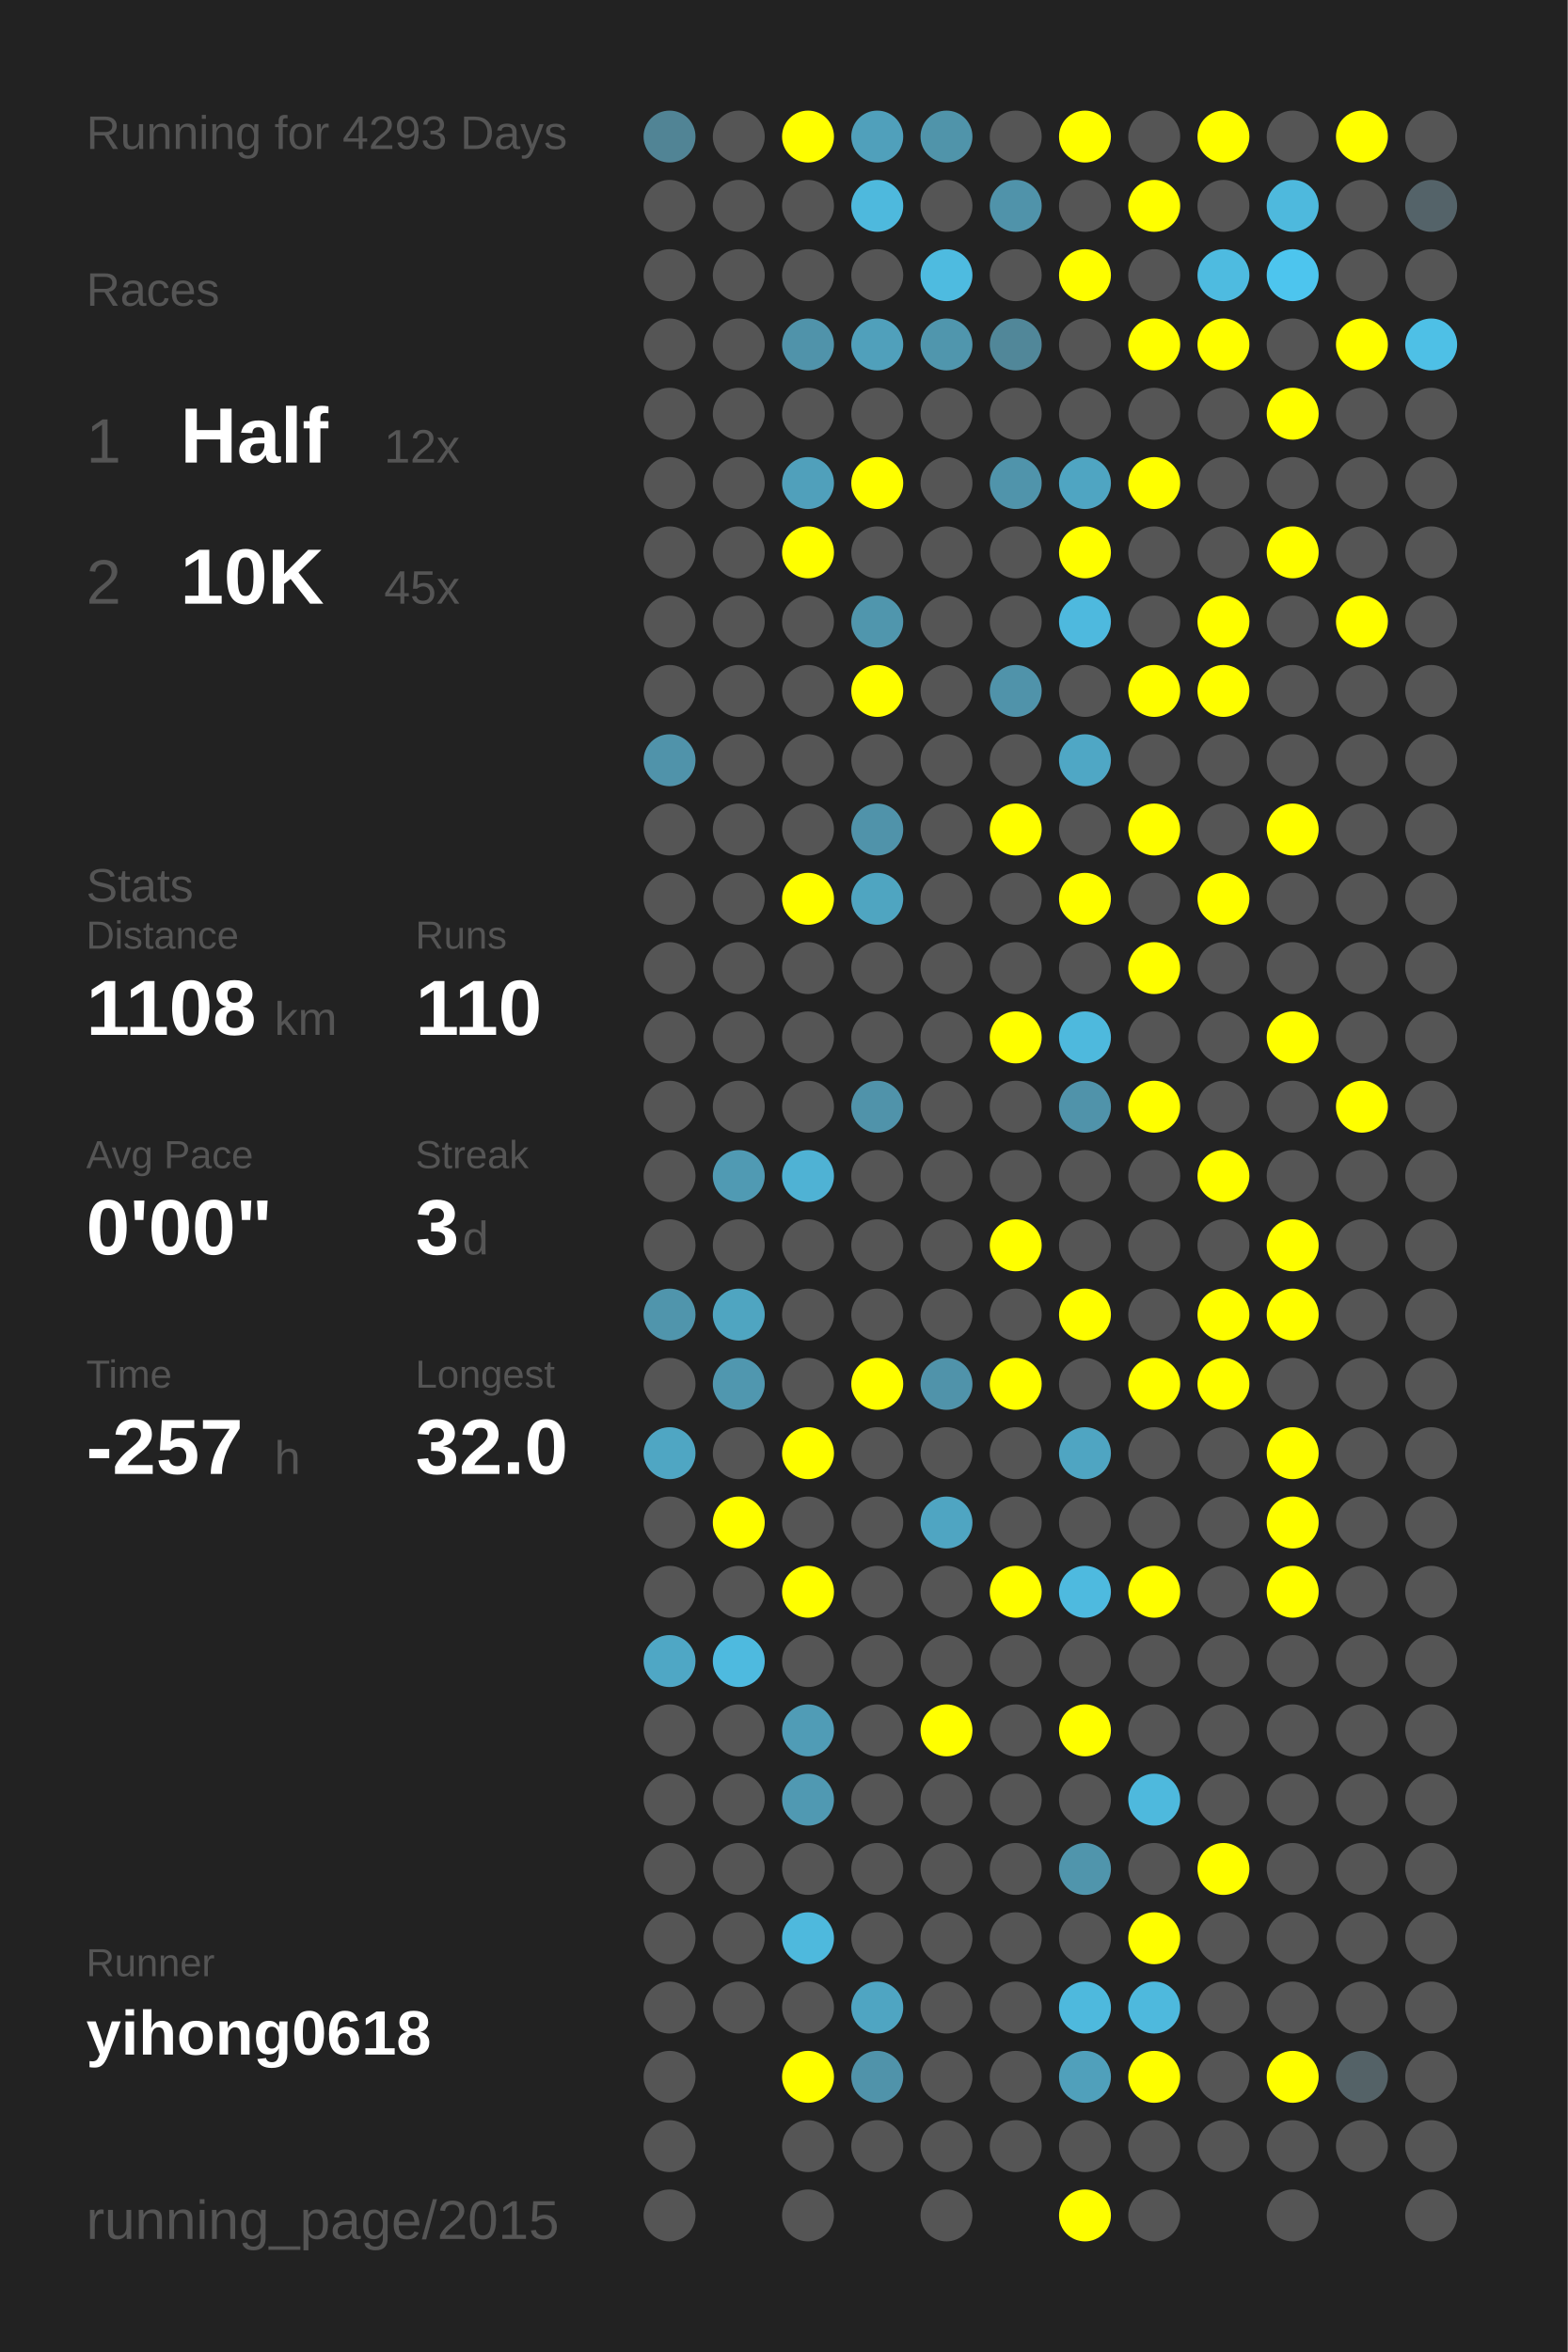
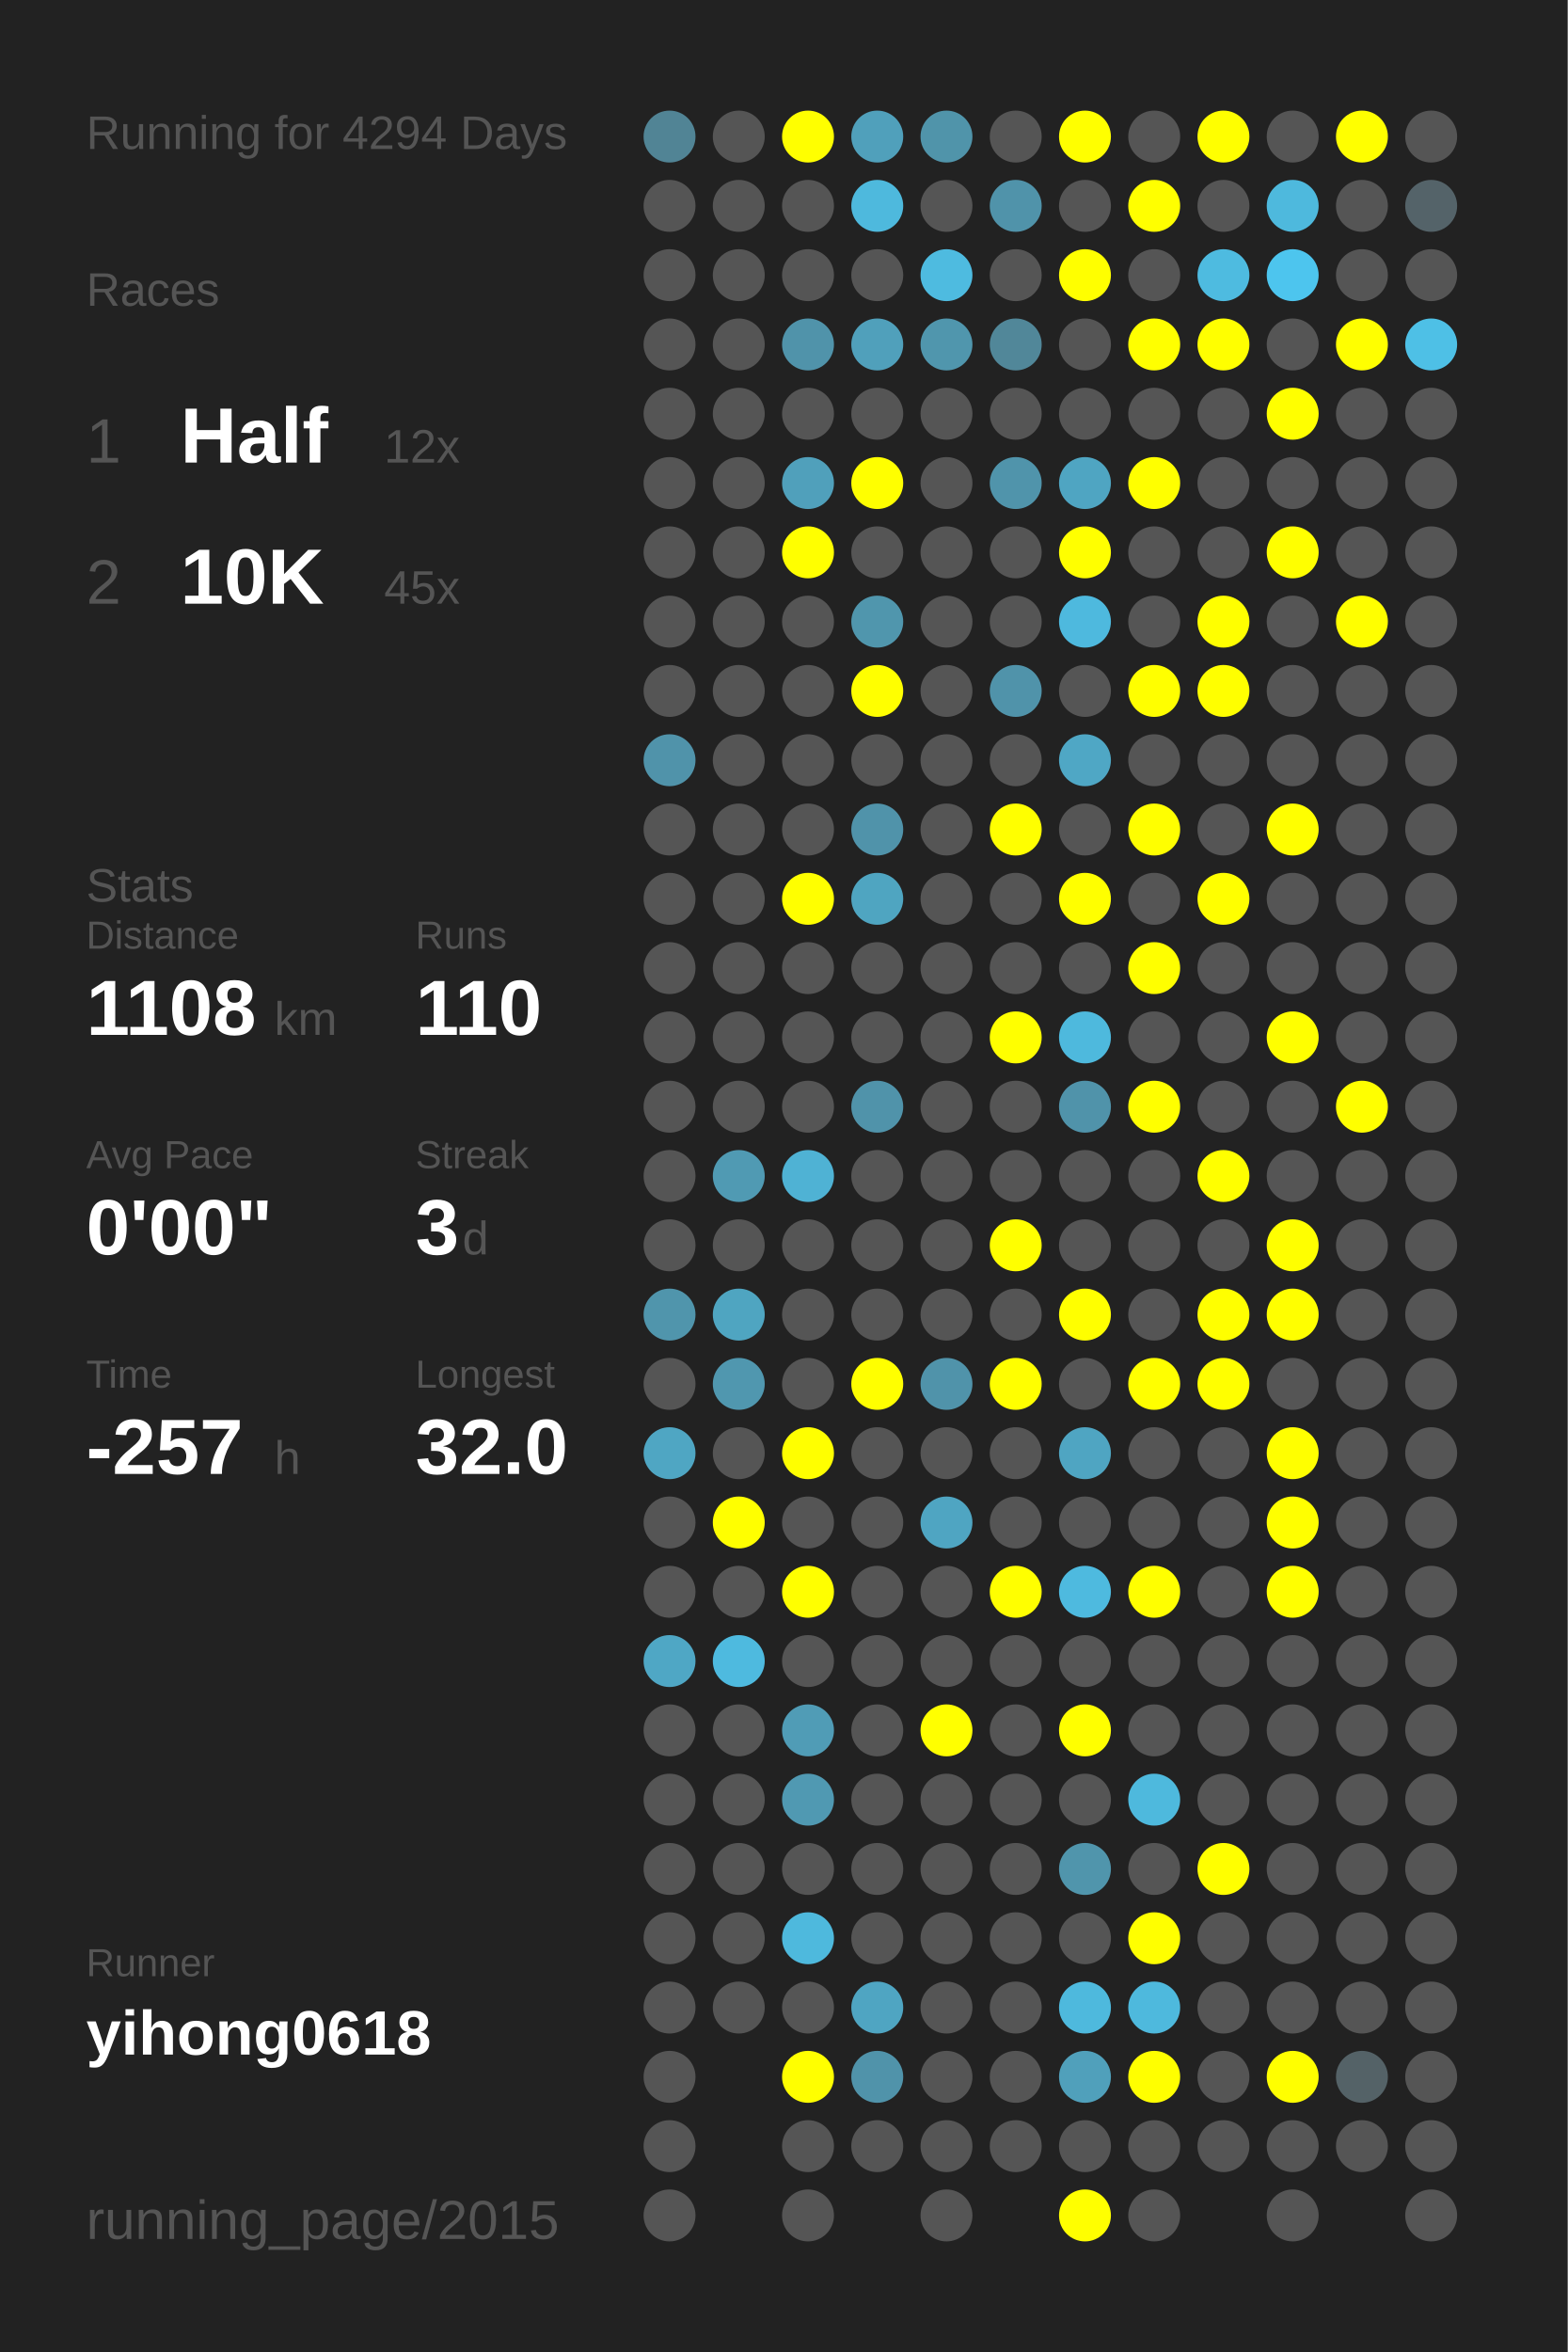
<svg xmlns="http://www.w3.org/2000/svg" baseProfile="full" height="300mm" version="1.1" viewBox="0,0,200,300" width="200mm">
  <defs />
  <rect fill="#222222" height="300" width="200" x="0" y="0" />
-   <text fill="#555555" style="font-size:6px; font-family:Arial;" x="11" y="19">Running for 4293 Days</text>
+   <text fill="#555555" style="font-size:6px; font-family:Arial;" x="11" y="19">Running for 4294 Days</text>
  <text fill="#555555" style="font-size:6px; font-family:Arial;" x="11" y="39">Races</text>
  <text fill="#555555" style="font-size:8px; font-family:Arial;" x="11" y="59">1</text>
  <text fill="#FFFFFF" style="font-size:10px; font-family:Arial; font-weight:bold;" x="23" y="59">Half</text>
  <text fill="#555555" style="font-size:6px; font-family:Arial;" x="49" y="59">12x</text>
  <text fill="#555555" style="font-size:8px; font-family:Arial;" x="11" y="77">2</text>
  <text fill="#FFFFFF" style="font-size:10px; font-family:Arial; font-weight:bold;" x="23" y="77">10K</text>
  <text fill="#555555" style="font-size:6px; font-family:Arial;" x="49" y="77">45x</text>
  <text fill="#555555" style="font-size:6px; font-family:Arial;" x="11" y="115">Stats</text>
  <text fill="#555555" style="font-size:5px; font-family:Arial;" x="11" y="121">Distance</text>
  <text fill="#FFFFFF" style="font-size:10px; font-family:Arial; font-weight:bold;" x="11" y="132">1108</text>
  <text fill="#555555" style="font-size:6px; font-family:Arial;" x="35" y="132">km</text>
  <text fill="#555555" style="font-size:5px; font-family:Arial;" x="53" y="121">Runs</text>
  <text fill="#FFFFFF" style="font-size:10px; font-family:Arial; font-weight:bold;" x="53" y="132">110</text>
  <text fill="#555555" style="font-size:5px; font-family:Arial;" x="11" y="149">Avg Pace</text>
  <text fill="#FFFFFF" style="font-size:10px; font-family:Arial; font-weight:bold;" x="11" y="160">0'00"</text>
  <text fill="#555555" style="font-size:5px; font-family:Arial;" x="53" y="149">Streak</text>
  <text fill="#FFFFFF" style="font-size:10px; font-family:Arial; font-weight:bold;" x="53" y="160">3</text>
  <text fill="#555555" style="font-size:6px; font-family:Arial;" x="59" y="160">d</text>
  <text fill="#555555" style="font-size:5px; font-family:Arial;" x="11" y="177">Time</text>
  <text fill="#FFFFFF" style="font-size:10px; font-family:Arial; font-weight:bold;" x="11" y="188">-257</text>
  <text fill="#555555" style="font-size:6px; font-family:Arial;" x="35" y="188">h</text>
  <text fill="#555555" style="font-size:5px; font-family:Arial;" x="53" y="177">Longest</text>
  <text fill="#FFFFFF" style="font-size:10px; font-family:Arial; font-weight:bold;" x="53" y="188">32.0</text>
  <text fill="#555555" style="font-size:5px; font-family:Arial;" x="11" y="252.065">Runner</text>
  <text fill="#FFFFFF" style="font-size:8px; font-family:Arial; font-weight:bold;" x="11" y="262.065">yihong0618</text>
  <text fill="#555555" style="font-size:7px; font-family:Arial;" x="11" y="285.581">running_page/2015</text>
  <circle cx="85.417" cy="17.419" fill="#518495" r="3.312" />
  <circle cx="85.417" cy="26.258" fill="#555555" r="3.312" />
  <circle cx="85.417" cy="35.097" fill="#555555" r="3.312" />
  <circle cx="85.417" cy="43.935" fill="#555555" r="3.312" />
  <circle cx="85.417" cy="52.774" fill="#555555" r="3.312" />
  <circle cx="85.417" cy="61.613" fill="#555555" r="3.312" />
  <circle cx="85.417" cy="70.452" fill="#555555" r="3.312" />
  <circle cx="85.417" cy="79.29" fill="#555555" r="3.312" />
  <circle cx="85.417" cy="88.129" fill="#555555" r="3.312" />
  <circle cx="85.417" cy="96.968" fill="#5093aa" r="3.312" />
  <circle cx="85.417" cy="105.806" fill="#555555" r="3.312" />
  <circle cx="85.417" cy="114.645" fill="#555555" r="3.312" />
  <circle cx="85.417" cy="123.484" fill="#555555" r="3.312" />
  <circle cx="85.417" cy="132.323" fill="#555555" r="3.312" />
  <circle cx="85.417" cy="141.161" fill="#555555" r="3.312" />
  <circle cx="85.417" cy="150" fill="#555555" r="3.312" />
  <circle cx="85.417" cy="158.839" fill="#555555" r="3.312" />
  <circle cx="85.417" cy="167.677" fill="#5095ac" r="3.312" />
  <circle cx="85.417" cy="176.516" fill="#555555" r="3.312" />
  <circle cx="85.417" cy="185.355" fill="#4fa6c3" r="3.312" />
  <circle cx="85.417" cy="194.194" fill="#555555" r="3.312" />
  <circle cx="85.417" cy="203.032" fill="#555555" r="3.312" />
  <circle cx="85.417" cy="211.871" fill="#4fa7c5" r="3.312" />
  <circle cx="85.417" cy="220.71" fill="#555555" r="3.312" />
  <circle cx="85.417" cy="229.548" fill="#555555" r="3.312" />
  <circle cx="85.417" cy="238.387" fill="#555555" r="3.312" />
  <circle cx="85.417" cy="247.226" fill="#555555" r="3.312" />
  <circle cx="85.417" cy="256.065" fill="#555555" r="3.312" />
  <circle cx="85.417" cy="264.903" fill="#555555" r="3.312" />
  <circle cx="85.417" cy="273.742" fill="#555555" r="3.312" />
  <circle cx="85.417" cy="282.581" fill="#555555" r="3.312" />
  <circle cx="94.25" cy="17.419" fill="#555555" r="3.312" />
  <circle cx="94.25" cy="26.258" fill="#555555" r="3.312" />
  <circle cx="94.25" cy="35.097" fill="#555555" r="3.312" />
  <circle cx="94.25" cy="43.935" fill="#555555" r="3.312" />
  <circle cx="94.25" cy="52.774" fill="#555555" r="3.312" />
  <circle cx="94.25" cy="61.613" fill="#555555" r="3.312" />
  <circle cx="94.25" cy="70.452" fill="#555555" r="3.312" />
  <circle cx="94.25" cy="79.29" fill="#555555" r="3.312" />
  <circle cx="94.25" cy="88.129" fill="#555555" r="3.312" />
  <circle cx="94.25" cy="96.968" fill="#555555" r="3.312" />
  <circle cx="94.25" cy="105.806" fill="#555555" r="3.312" />
  <circle cx="94.25" cy="114.645" fill="#555555" r="3.312" />
  <circle cx="94.25" cy="123.484" fill="#555555" r="3.312" />
  <circle cx="94.25" cy="132.323" fill="#555555" r="3.312" />
  <circle cx="94.25" cy="141.161" fill="#555555" r="3.312" />
  <circle cx="94.25" cy="150" fill="#509ab3" r="3.312" />
  <circle cx="94.25" cy="158.839" fill="#555555" r="3.312" />
  <circle cx="94.25" cy="167.677" fill="#4fa5c1" r="3.312" />
  <circle cx="94.25" cy="176.516" fill="#5097af" r="3.312" />
  <circle cx="94.25" cy="185.355" fill="#555555" r="3.312" />
  <circle cx="94.25" cy="194.194" fill="#FFFF00" r="3.312" />
  <circle cx="94.25" cy="203.032" fill="#555555" r="3.312" />
  <circle cx="94.25" cy="211.871" fill="#4ebadf" r="3.312" />
  <circle cx="94.25" cy="220.71" fill="#555555" r="3.312" />
  <circle cx="94.25" cy="229.548" fill="#555555" r="3.312" />
  <circle cx="94.25" cy="238.387" fill="#555555" r="3.312" />
  <circle cx="94.25" cy="247.226" fill="#555555" r="3.312" />
  <circle cx="94.25" cy="256.065" fill="#555555" r="3.312" />
  <circle cx="103.083" cy="17.419" fill="#FFFF00" r="3.312" />
  <circle cx="103.083" cy="26.258" fill="#555555" r="3.312" />
  <circle cx="103.083" cy="35.097" fill="#555555" r="3.312" />
  <circle cx="103.083" cy="43.935" fill="#5093aa" r="3.312" />
  <circle cx="103.083" cy="52.774" fill="#555555" r="3.312" />
  <circle cx="103.083" cy="61.613" fill="#50a0bb" r="3.312" />
  <circle cx="103.083" cy="70.452" fill="#FFFF00" r="3.312" />
  <circle cx="103.083" cy="79.29" fill="#555555" r="3.312" />
  <circle cx="103.083" cy="88.129" fill="#555555" r="3.312" />
  <circle cx="103.083" cy="96.968" fill="#555555" r="3.312" />
  <circle cx="103.083" cy="105.806" fill="#555555" r="3.312" />
  <circle cx="103.083" cy="114.645" fill="#FFFF00" r="3.312" />
  <circle cx="103.083" cy="123.484" fill="#555555" r="3.312" />
  <circle cx="103.083" cy="132.323" fill="#555555" r="3.312" />
  <circle cx="103.083" cy="141.161" fill="#555555" r="3.312" />
  <circle cx="103.083" cy="150" fill="#4fb2d4" r="3.312" />
  <circle cx="103.083" cy="158.839" fill="#555555" r="3.312" />
  <circle cx="103.083" cy="167.677" fill="#555555" r="3.312" />
  <circle cx="103.083" cy="176.516" fill="#555555" r="3.312" />
  <circle cx="103.083" cy="185.355" fill="#FFFF00" r="3.312" />
  <circle cx="103.083" cy="194.194" fill="#555555" r="3.312" />
  <circle cx="103.083" cy="203.032" fill="#FFFF00" r="3.312" />
  <circle cx="103.083" cy="211.871" fill="#555555" r="3.312" />
  <circle cx="103.083" cy="220.71" fill="#509cb6" r="3.312" />
  <circle cx="103.083" cy="229.548" fill="#5099b2" r="3.312" />
  <circle cx="103.083" cy="238.387" fill="#555555" r="3.312" />
  <circle cx="103.083" cy="247.226" fill="#4eb9dd" r="3.312" />
  <circle cx="103.083" cy="256.065" fill="#555555" r="3.312" />
  <circle cx="103.083" cy="264.903" fill="#FFFF00" r="3.312" />
  <circle cx="103.083" cy="273.742" fill="#555555" r="3.312" />
  <circle cx="103.083" cy="282.581" fill="#555555" r="3.312" />
  <circle cx="111.917" cy="17.419" fill="#50a0bb" r="3.312" />
  <circle cx="111.917" cy="26.258" fill="#4eb9dd" r="3.312" />
  <circle cx="111.917" cy="35.097" fill="#555555" r="3.312" />
  <circle cx="111.917" cy="43.935" fill="#50a0bb" r="3.312" />
  <circle cx="111.917" cy="52.774" fill="#555555" r="3.312" />
  <circle cx="111.917" cy="61.613" fill="#FFFF00" r="3.312" />
  <circle cx="111.917" cy="70.452" fill="#555555" r="3.312" />
  <circle cx="111.917" cy="79.29" fill="#5096ad" r="3.312" />
  <circle cx="111.917" cy="88.129" fill="#FFFF00" r="3.312" />
  <circle cx="111.917" cy="96.968" fill="#555555" r="3.312" />
  <circle cx="111.917" cy="105.806" fill="#5093aa" r="3.312" />
  <circle cx="111.917" cy="114.645" fill="#4fa5c1" r="3.312" />
  <circle cx="111.917" cy="123.484" fill="#555555" r="3.312" />
  <circle cx="111.917" cy="132.323" fill="#555555" r="3.312" />
  <circle cx="111.917" cy="141.161" fill="#5093aa" r="3.312" />
  <circle cx="111.917" cy="150" fill="#555555" r="3.312" />
  <circle cx="111.917" cy="158.839" fill="#555555" r="3.312" />
  <circle cx="111.917" cy="167.677" fill="#555555" r="3.312" />
  <circle cx="111.917" cy="176.516" fill="#FFFF00" r="3.312" />
  <circle cx="111.917" cy="185.355" fill="#555555" r="3.312" />
  <circle cx="111.917" cy="194.194" fill="#555555" r="3.312" />
  <circle cx="111.917" cy="203.032" fill="#555555" r="3.312" />
  <circle cx="111.917" cy="211.871" fill="#555555" r="3.312" />
  <circle cx="111.917" cy="220.71" fill="#555555" r="3.312" />
  <circle cx="111.917" cy="229.548" fill="#555555" r="3.312" />
  <circle cx="111.917" cy="238.387" fill="#555555" r="3.312" />
  <circle cx="111.917" cy="247.226" fill="#555555" r="3.312" />
  <circle cx="111.917" cy="256.065" fill="#4fa5c2" r="3.312" />
  <circle cx="111.917" cy="264.903" fill="#5093aa" r="3.312" />
  <circle cx="111.917" cy="273.742" fill="#555555" r="3.312" />
  <circle cx="120.75" cy="17.419" fill="#5094aa" r="3.312" />
  <circle cx="120.75" cy="26.258" fill="#555555" r="3.312" />
  <circle cx="120.75" cy="35.097" fill="#4ebbe0" r="3.312" />
  <circle cx="120.75" cy="43.935" fill="#5096ad" r="3.312" />
  <circle cx="120.75" cy="52.774" fill="#555555" r="3.312" />
  <circle cx="120.75" cy="61.613" fill="#555555" r="3.312" />
  <circle cx="120.75" cy="70.452" fill="#555555" r="3.312" />
  <circle cx="120.75" cy="79.29" fill="#555555" r="3.312" />
  <circle cx="120.75" cy="88.129" fill="#555555" r="3.312" />
  <circle cx="120.75" cy="96.968" fill="#555555" r="3.312" />
  <circle cx="120.75" cy="105.806" fill="#555555" r="3.312" />
  <circle cx="120.75" cy="114.645" fill="#555555" r="3.312" />
  <circle cx="120.75" cy="123.484" fill="#555555" r="3.312" />
  <circle cx="120.75" cy="132.323" fill="#555555" r="3.312" />
  <circle cx="120.75" cy="141.161" fill="#555555" r="3.312" />
  <circle cx="120.75" cy="150" fill="#555555" r="3.312" />
  <circle cx="120.75" cy="158.839" fill="#555555" r="3.312" />
  <circle cx="120.75" cy="167.677" fill="#555555" r="3.312" />
  <circle cx="120.75" cy="176.516" fill="#5093aa" r="3.312" />
  <circle cx="120.75" cy="185.355" fill="#555555" r="3.312" />
  <circle cx="120.75" cy="194.194" fill="#4fa5c2" r="3.312" />
  <circle cx="120.75" cy="203.032" fill="#555555" r="3.312" />
  <circle cx="120.75" cy="211.871" fill="#555555" r="3.312" />
  <circle cx="120.75" cy="220.71" fill="#FFFF00" r="3.312" />
  <circle cx="120.75" cy="229.548" fill="#555555" r="3.312" />
  <circle cx="120.75" cy="238.387" fill="#555555" r="3.312" />
  <circle cx="120.75" cy="247.226" fill="#555555" r="3.312" />
  <circle cx="120.75" cy="256.065" fill="#555555" r="3.312" />
  <circle cx="120.75" cy="264.903" fill="#555555" r="3.312" />
  <circle cx="120.75" cy="273.742" fill="#555555" r="3.312" />
  <circle cx="120.75" cy="282.581" fill="#555555" r="3.312" />
  <circle cx="129.583" cy="17.419" fill="#555555" r="3.312" />
  <circle cx="129.583" cy="26.258" fill="#5093aa" r="3.312" />
  <circle cx="129.583" cy="35.097" fill="#555555" r="3.312" />
  <circle cx="129.583" cy="43.935" fill="#518799" r="3.312" />
  <circle cx="129.583" cy="52.774" fill="#555555" r="3.312" />
  <circle cx="129.583" cy="61.613" fill="#5094ab" r="3.312" />
  <circle cx="129.583" cy="70.452" fill="#555555" r="3.312" />
  <circle cx="129.583" cy="79.29" fill="#555555" r="3.312" />
  <circle cx="129.583" cy="88.129" fill="#5093aa" r="3.312" />
  <circle cx="129.583" cy="96.968" fill="#555555" r="3.312" />
  <circle cx="129.583" cy="105.806" fill="#FFFF00" r="3.312" />
  <circle cx="129.583" cy="114.645" fill="#555555" r="3.312" />
  <circle cx="129.583" cy="123.484" fill="#555555" r="3.312" />
  <circle cx="129.583" cy="132.323" fill="#FFFF00" r="3.312" />
  <circle cx="129.583" cy="141.161" fill="#555555" r="3.312" />
  <circle cx="129.583" cy="150" fill="#555555" r="3.312" />
  <circle cx="129.583" cy="158.839" fill="#FFFF00" r="3.312" />
  <circle cx="129.583" cy="167.677" fill="#555555" r="3.312" />
  <circle cx="129.583" cy="176.516" fill="#FFFF00" r="3.312" />
  <circle cx="129.583" cy="185.355" fill="#555555" r="3.312" />
  <circle cx="129.583" cy="194.194" fill="#555555" r="3.312" />
  <circle cx="129.583" cy="203.032" fill="#FFFF00" r="3.312" />
  <circle cx="129.583" cy="211.871" fill="#555555" r="3.312" />
  <circle cx="129.583" cy="220.71" fill="#555555" r="3.312" />
  <circle cx="129.583" cy="229.548" fill="#555555" r="3.312" />
  <circle cx="129.583" cy="238.387" fill="#555555" r="3.312" />
  <circle cx="129.583" cy="247.226" fill="#555555" r="3.312" />
  <circle cx="129.583" cy="256.065" fill="#555555" r="3.312" />
  <circle cx="129.583" cy="264.903" fill="#555555" r="3.312" />
  <circle cx="129.583" cy="273.742" fill="#555555" r="3.312" />
  <circle cx="138.417" cy="17.419" fill="#FFFF00" r="3.312" />
  <circle cx="138.417" cy="26.258" fill="#555555" r="3.312" />
  <circle cx="138.417" cy="35.097" fill="#FFFF00" r="3.312" />
  <circle cx="138.417" cy="43.935" fill="#555555" r="3.312" />
  <circle cx="138.417" cy="52.774" fill="#555555" r="3.312" />
  <circle cx="138.417" cy="61.613" fill="#4fa5c2" r="3.312" />
  <circle cx="138.417" cy="70.452" fill="#FFFF00" r="3.312" />
  <circle cx="138.417" cy="79.29" fill="#4eb9de" r="3.312" />
  <circle cx="138.417" cy="88.129" fill="#555555" r="3.312" />
  <circle cx="138.417" cy="96.968" fill="#4fa7c5" r="3.312" />
  <circle cx="138.417" cy="105.806" fill="#555555" r="3.312" />
  <circle cx="138.417" cy="114.645" fill="#FFFF00" r="3.312" />
  <circle cx="138.417" cy="123.484" fill="#555555" r="3.312" />
  <circle cx="138.417" cy="132.323" fill="#4eb9dd" r="3.312" />
  <circle cx="138.417" cy="141.161" fill="#5093aa" r="3.312" />
  <circle cx="138.417" cy="150" fill="#555555" r="3.312" />
  <circle cx="138.417" cy="158.839" fill="#555555" r="3.312" />
  <circle cx="138.417" cy="167.677" fill="#FFFF00" r="3.312" />
  <circle cx="138.417" cy="176.516" fill="#555555" r="3.312" />
  <circle cx="138.417" cy="185.355" fill="#4fa5c2" r="3.312" />
  <circle cx="138.417" cy="194.194" fill="#555555" r="3.312" />
  <circle cx="138.417" cy="203.032" fill="#4ebadf" r="3.312" />
  <circle cx="138.417" cy="211.871" fill="#555555" r="3.312" />
  <circle cx="138.417" cy="220.71" fill="#FFFF00" r="3.312" />
  <circle cx="138.417" cy="229.548" fill="#555555" r="3.312" />
  <circle cx="138.417" cy="238.387" fill="#5095ac" r="3.312" />
  <circle cx="138.417" cy="247.226" fill="#555555" r="3.312" />
  <circle cx="138.417" cy="256.065" fill="#4eb9dd" r="3.312" />
  <circle cx="138.417" cy="264.903" fill="#50a0bb" r="3.312" />
  <circle cx="138.417" cy="273.742" fill="#555555" r="3.312" />
  <circle cx="138.417" cy="282.581" fill="#FFFF00" r="3.312" />
  <circle cx="147.25" cy="17.419" fill="#555555" r="3.312" />
  <circle cx="147.25" cy="26.258" fill="#FFFF00" r="3.312" />
  <circle cx="147.25" cy="35.097" fill="#555555" r="3.312" />
  <circle cx="147.25" cy="43.935" fill="#FFFF00" r="3.312" />
  <circle cx="147.25" cy="52.774" fill="#555555" r="3.312" />
  <circle cx="147.25" cy="61.613" fill="#FFFF00" r="3.312" />
  <circle cx="147.25" cy="70.452" fill="#555555" r="3.312" />
  <circle cx="147.25" cy="79.29" fill="#555555" r="3.312" />
  <circle cx="147.25" cy="88.129" fill="#FFFF00" r="3.312" />
  <circle cx="147.25" cy="96.968" fill="#555555" r="3.312" />
  <circle cx="147.25" cy="105.806" fill="#FFFF00" r="3.312" />
  <circle cx="147.25" cy="114.645" fill="#555555" r="3.312" />
  <circle cx="147.25" cy="123.484" fill="#FFFF00" r="3.312" />
  <circle cx="147.25" cy="132.323" fill="#555555" r="3.312" />
  <circle cx="147.25" cy="141.161" fill="#FFFF00" r="3.312" />
  <circle cx="147.25" cy="150" fill="#555555" r="3.312" />
  <circle cx="147.25" cy="158.839" fill="#555555" r="3.312" />
  <circle cx="147.25" cy="167.677" fill="#555555" r="3.312" />
  <circle cx="147.25" cy="176.516" fill="#FFFF00" r="3.312" />
  <circle cx="147.25" cy="185.355" fill="#555555" r="3.312" />
  <circle cx="147.25" cy="194.194" fill="#555555" r="3.312" />
  <circle cx="147.25" cy="203.032" fill="#FFFF00" r="3.312" />
  <circle cx="147.25" cy="211.871" fill="#555555" r="3.312" />
  <circle cx="147.25" cy="220.71" fill="#555555" r="3.312" />
  <circle cx="147.25" cy="229.548" fill="#4eb9dd" r="3.312" />
  <circle cx="147.25" cy="238.387" fill="#555555" r="3.312" />
  <circle cx="147.25" cy="247.226" fill="#FFFF00" r="3.312" />
  <circle cx="147.25" cy="256.065" fill="#4eb9dd" r="3.312" />
  <circle cx="147.25" cy="264.903" fill="#FFFF00" r="3.312" />
  <circle cx="147.25" cy="273.742" fill="#555555" r="3.312" />
  <circle cx="147.25" cy="282.581" fill="#555555" r="3.312" />
  <circle cx="156.083" cy="17.419" fill="#FFFF00" r="3.312" />
  <circle cx="156.083" cy="26.258" fill="#555555" r="3.312" />
  <circle cx="156.083" cy="35.097" fill="#4ebbe0" r="3.312" />
  <circle cx="156.083" cy="43.935" fill="#FFFF00" r="3.312" />
  <circle cx="156.083" cy="52.774" fill="#555555" r="3.312" />
  <circle cx="156.083" cy="61.613" fill="#555555" r="3.312" />
  <circle cx="156.083" cy="70.452" fill="#555555" r="3.312" />
  <circle cx="156.083" cy="79.29" fill="#FFFF00" r="3.312" />
  <circle cx="156.083" cy="88.129" fill="#FFFF00" r="3.312" />
  <circle cx="156.083" cy="96.968" fill="#555555" r="3.312" />
  <circle cx="156.083" cy="105.806" fill="#555555" r="3.312" />
  <circle cx="156.083" cy="114.645" fill="#FFFF00" r="3.312" />
  <circle cx="156.083" cy="123.484" fill="#555555" r="3.312" />
  <circle cx="156.083" cy="132.323" fill="#555555" r="3.312" />
  <circle cx="156.083" cy="141.161" fill="#555555" r="3.312" />
  <circle cx="156.083" cy="150" fill="#FFFF00" r="3.312" />
  <circle cx="156.083" cy="158.839" fill="#555555" r="3.312" />
  <circle cx="156.083" cy="167.677" fill="#FFFF00" r="3.312" />
  <circle cx="156.083" cy="176.516" fill="#FFFF00" r="3.312" />
  <circle cx="156.083" cy="185.355" fill="#555555" r="3.312" />
  <circle cx="156.083" cy="194.194" fill="#555555" r="3.312" />
  <circle cx="156.083" cy="203.032" fill="#555555" r="3.312" />
  <circle cx="156.083" cy="211.871" fill="#555555" r="3.312" />
  <circle cx="156.083" cy="220.71" fill="#555555" r="3.312" />
  <circle cx="156.083" cy="229.548" fill="#555555" r="3.312" />
  <circle cx="156.083" cy="238.387" fill="#FFFF00" r="3.312" />
  <circle cx="156.083" cy="247.226" fill="#555555" r="3.312" />
  <circle cx="156.083" cy="256.065" fill="#555555" r="3.312" />
  <circle cx="156.083" cy="264.903" fill="#555555" r="3.312" />
  <circle cx="156.083" cy="273.742" fill="#555555" r="3.312" />
  <circle cx="164.917" cy="17.419" fill="#555555" r="3.312" />
  <circle cx="164.917" cy="26.258" fill="#4eb9dd" r="3.312" />
  <circle cx="164.917" cy="35.097" fill="#4dc5ee" r="3.312" />
  <circle cx="164.917" cy="43.935" fill="#555555" r="3.312" />
  <circle cx="164.917" cy="52.774" fill="#FFFF00" r="3.312" />
  <circle cx="164.917" cy="61.613" fill="#555555" r="3.312" />
  <circle cx="164.917" cy="70.452" fill="#FFFF00" r="3.312" />
  <circle cx="164.917" cy="79.29" fill="#555555" r="3.312" />
  <circle cx="164.917" cy="88.129" fill="#555555" r="3.312" />
  <circle cx="164.917" cy="96.968" fill="#555555" r="3.312" />
  <circle cx="164.917" cy="105.806" fill="#FFFF00" r="3.312" />
  <circle cx="164.917" cy="114.645" fill="#555555" r="3.312" />
  <circle cx="164.917" cy="123.484" fill="#555555" r="3.312" />
  <circle cx="164.917" cy="132.323" fill="#FFFF00" r="3.312" />
  <circle cx="164.917" cy="141.161" fill="#555555" r="3.312" />
  <circle cx="164.917" cy="150" fill="#555555" r="3.312" />
  <circle cx="164.917" cy="158.839" fill="#FFFF00" r="3.312" />
  <circle cx="164.917" cy="167.677" fill="#FFFF00" r="3.312" />
  <circle cx="164.917" cy="176.516" fill="#555555" r="3.312" />
  <circle cx="164.917" cy="185.355" fill="#FFFF00" r="3.312" />
  <circle cx="164.917" cy="194.194" fill="#FFFF00" r="3.312" />
  <circle cx="164.917" cy="203.032" fill="#FFFF00" r="3.312" />
  <circle cx="164.917" cy="211.871" fill="#555555" r="3.312" />
  <circle cx="164.917" cy="220.71" fill="#555555" r="3.312" />
  <circle cx="164.917" cy="229.548" fill="#555555" r="3.312" />
  <circle cx="164.917" cy="238.387" fill="#555555" r="3.312" />
  <circle cx="164.917" cy="247.226" fill="#555555" r="3.312" />
  <circle cx="164.917" cy="256.065" fill="#555555" r="3.312" />
  <circle cx="164.917" cy="264.903" fill="#FFFF00" r="3.312" />
  <circle cx="164.917" cy="273.742" fill="#555555" r="3.312" />
  <circle cx="164.917" cy="282.581" fill="#555555" r="3.312" />
  <circle cx="173.75" cy="17.419" fill="#FFFF00" r="3.312" />
  <circle cx="173.75" cy="26.258" fill="#555555" r="3.312" />
  <circle cx="173.75" cy="35.097" fill="#555555" r="3.312" />
  <circle cx="173.75" cy="43.935" fill="#FFFF00" r="3.312" />
  <circle cx="173.75" cy="52.774" fill="#555555" r="3.312" />
  <circle cx="173.75" cy="61.613" fill="#555555" r="3.312" />
  <circle cx="173.75" cy="70.452" fill="#555555" r="3.312" />
  <circle cx="173.75" cy="79.29" fill="#FFFF00" r="3.312" />
  <circle cx="173.75" cy="88.129" fill="#555555" r="3.312" />
  <circle cx="173.75" cy="96.968" fill="#555555" r="3.312" />
  <circle cx="173.75" cy="105.806" fill="#555555" r="3.312" />
  <circle cx="173.75" cy="114.645" fill="#555555" r="3.312" />
  <circle cx="173.75" cy="123.484" fill="#555555" r="3.312" />
  <circle cx="173.75" cy="132.323" fill="#555555" r="3.312" />
  <circle cx="173.75" cy="141.161" fill="#FFFF00" r="3.312" />
  <circle cx="173.75" cy="150" fill="#555555" r="3.312" />
  <circle cx="173.75" cy="158.839" fill="#555555" r="3.312" />
  <circle cx="173.75" cy="167.677" fill="#555555" r="3.312" />
  <circle cx="173.75" cy="176.516" fill="#555555" r="3.312" />
  <circle cx="173.75" cy="185.355" fill="#555555" r="3.312" />
  <circle cx="173.75" cy="194.194" fill="#555555" r="3.312" />
  <circle cx="173.75" cy="203.032" fill="#555555" r="3.312" />
  <circle cx="173.75" cy="211.871" fill="#555555" r="3.312" />
  <circle cx="173.75" cy="220.71" fill="#555555" r="3.312" />
  <circle cx="173.75" cy="229.548" fill="#555555" r="3.312" />
  <circle cx="173.75" cy="238.387" fill="#555555" r="3.312" />
  <circle cx="173.75" cy="247.226" fill="#555555" r="3.312" />
  <circle cx="173.75" cy="256.065" fill="#555555" r="3.312" />
  <circle cx="173.75" cy="264.903" fill="#546267" r="3.312" />
  <circle cx="173.75" cy="273.742" fill="#555555" r="3.312" />
  <circle cx="182.583" cy="17.419" fill="#555555" r="3.312" />
  <circle cx="182.583" cy="26.258" fill="#546369" r="3.312" />
  <circle cx="182.583" cy="35.097" fill="#555555" r="3.312" />
  <circle cx="182.583" cy="43.935" fill="#4ec0e6" r="3.312" />
  <circle cx="182.583" cy="52.774" fill="#555555" r="3.312" />
  <circle cx="182.583" cy="61.613" fill="#555555" r="3.312" />
  <circle cx="182.583" cy="70.452" fill="#555555" r="3.312" />
  <circle cx="182.583" cy="79.29" fill="#555555" r="3.312" />
  <circle cx="182.583" cy="88.129" fill="#555555" r="3.312" />
  <circle cx="182.583" cy="96.968" fill="#555555" r="3.312" />
  <circle cx="182.583" cy="105.806" fill="#555555" r="3.312" />
  <circle cx="182.583" cy="114.645" fill="#555555" r="3.312" />
  <circle cx="182.583" cy="123.484" fill="#555555" r="3.312" />
  <circle cx="182.583" cy="132.323" fill="#555555" r="3.312" />
  <circle cx="182.583" cy="141.161" fill="#555555" r="3.312" />
  <circle cx="182.583" cy="150" fill="#555555" r="3.312" />
  <circle cx="182.583" cy="158.839" fill="#555555" r="3.312" />
  <circle cx="182.583" cy="167.677" fill="#555555" r="3.312" />
  <circle cx="182.583" cy="176.516" fill="#555555" r="3.312" />
  <circle cx="182.583" cy="185.355" fill="#555555" r="3.312" />
  <circle cx="182.583" cy="194.194" fill="#555555" r="3.312" />
  <circle cx="182.583" cy="203.032" fill="#555555" r="3.312" />
  <circle cx="182.583" cy="211.871" fill="#555555" r="3.312" />
  <circle cx="182.583" cy="220.71" fill="#555555" r="3.312" />
  <circle cx="182.583" cy="229.548" fill="#555555" r="3.312" />
  <circle cx="182.583" cy="238.387" fill="#555555" r="3.312" />
  <circle cx="182.583" cy="247.226" fill="#555555" r="3.312" />
  <circle cx="182.583" cy="256.065" fill="#555555" r="3.312" />
  <circle cx="182.583" cy="264.903" fill="#555555" r="3.312" />
  <circle cx="182.583" cy="273.742" fill="#555555" r="3.312" />
  <circle cx="182.583" cy="282.581" fill="#555555" r="3.312" />
</svg>
